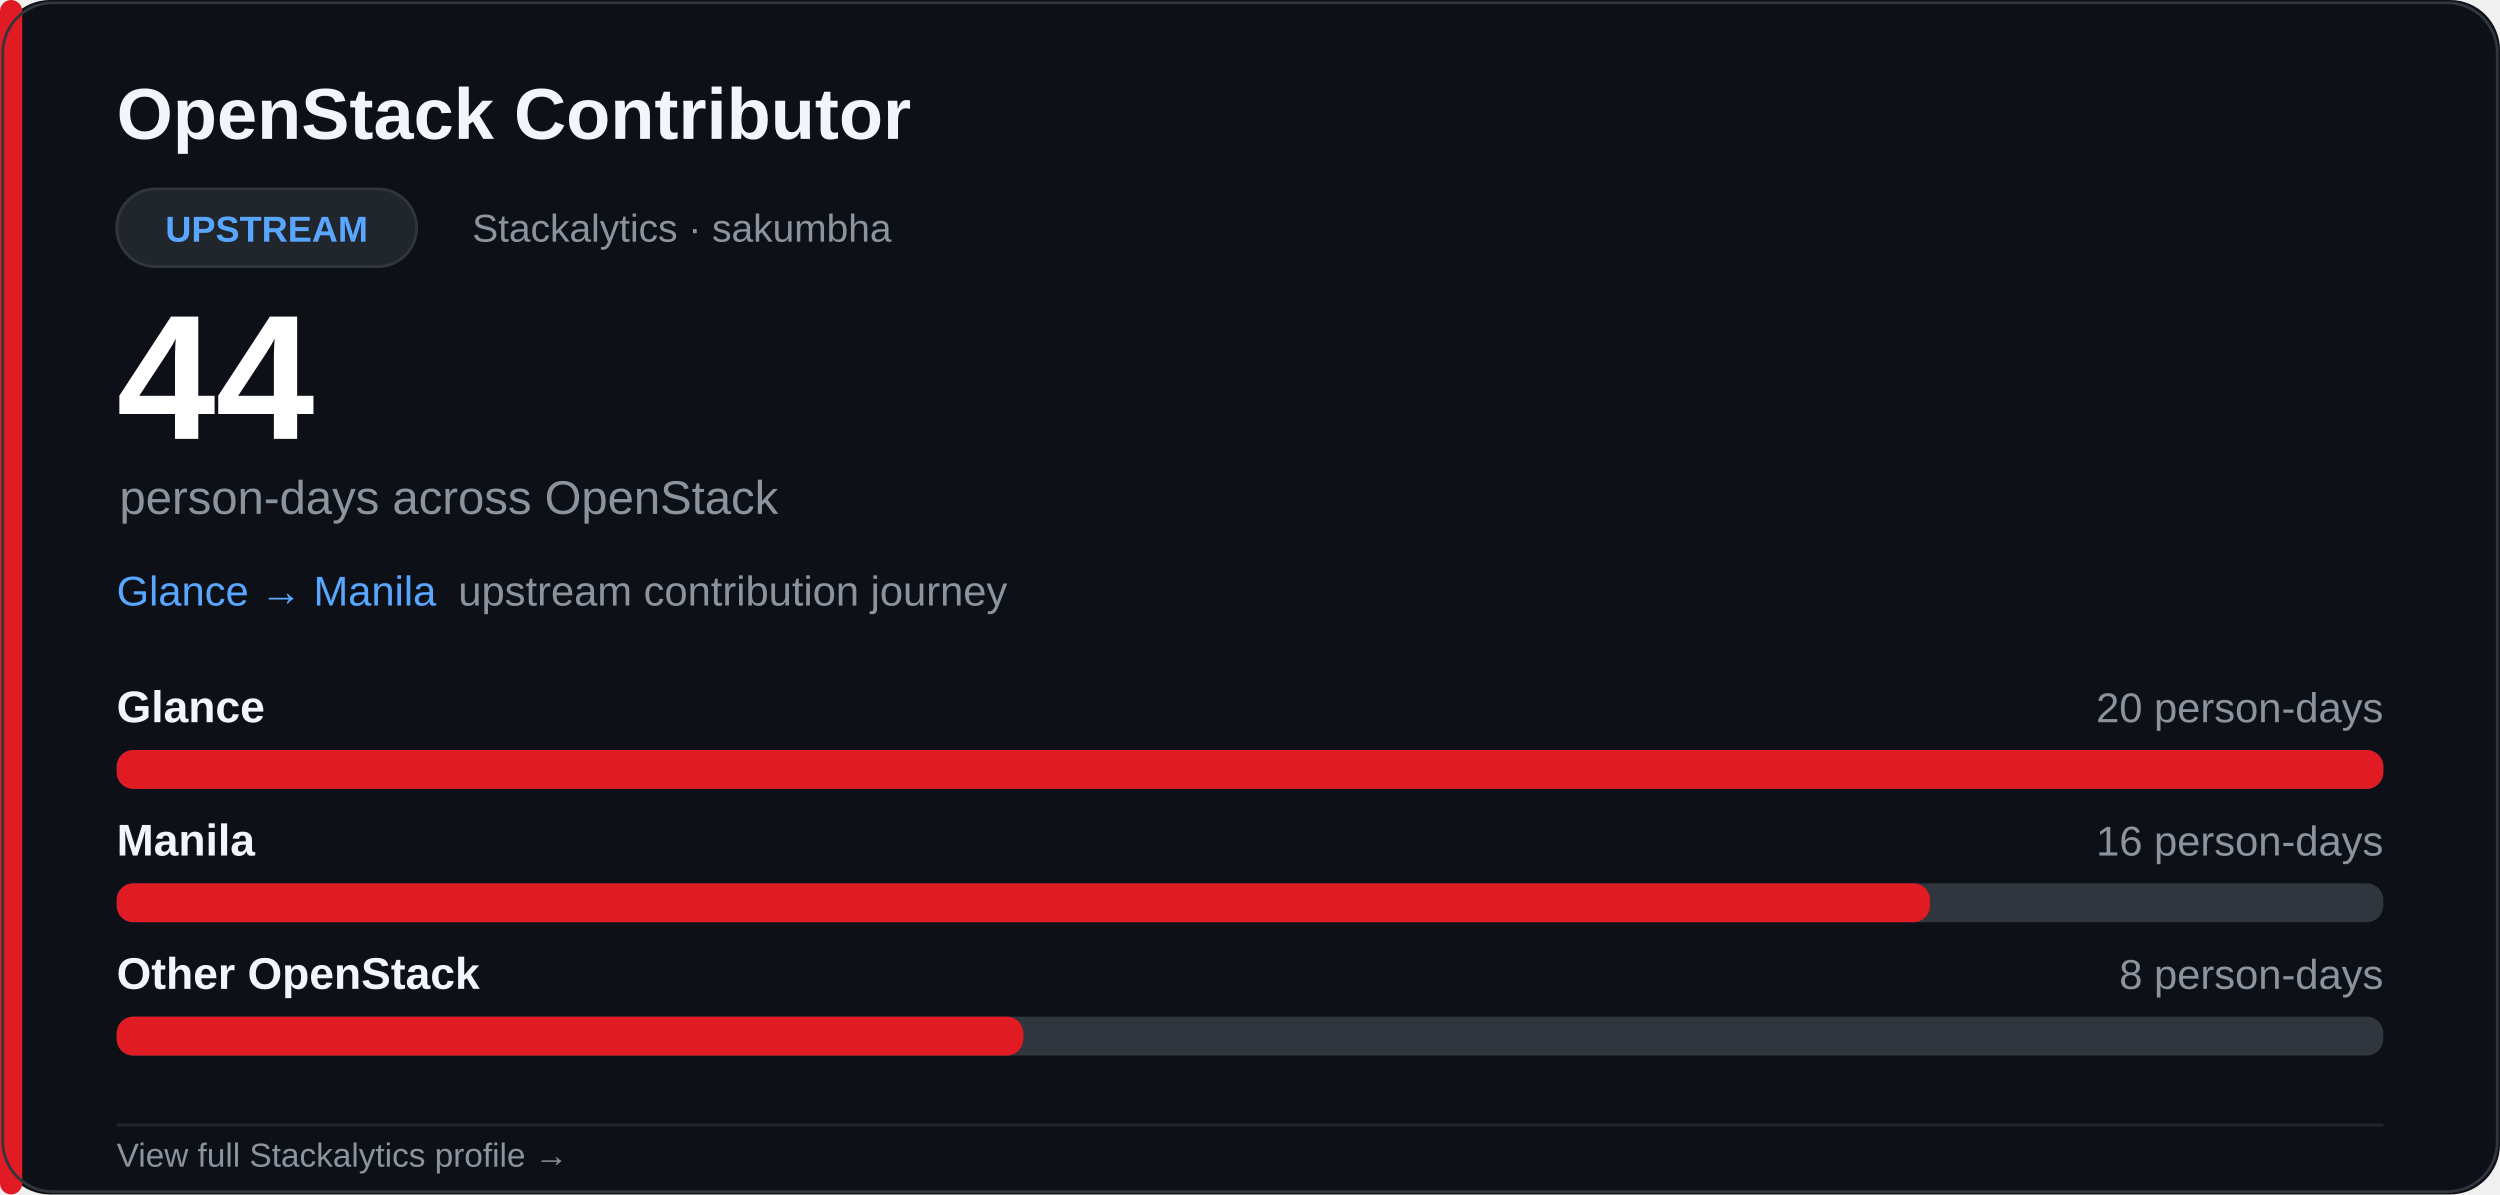
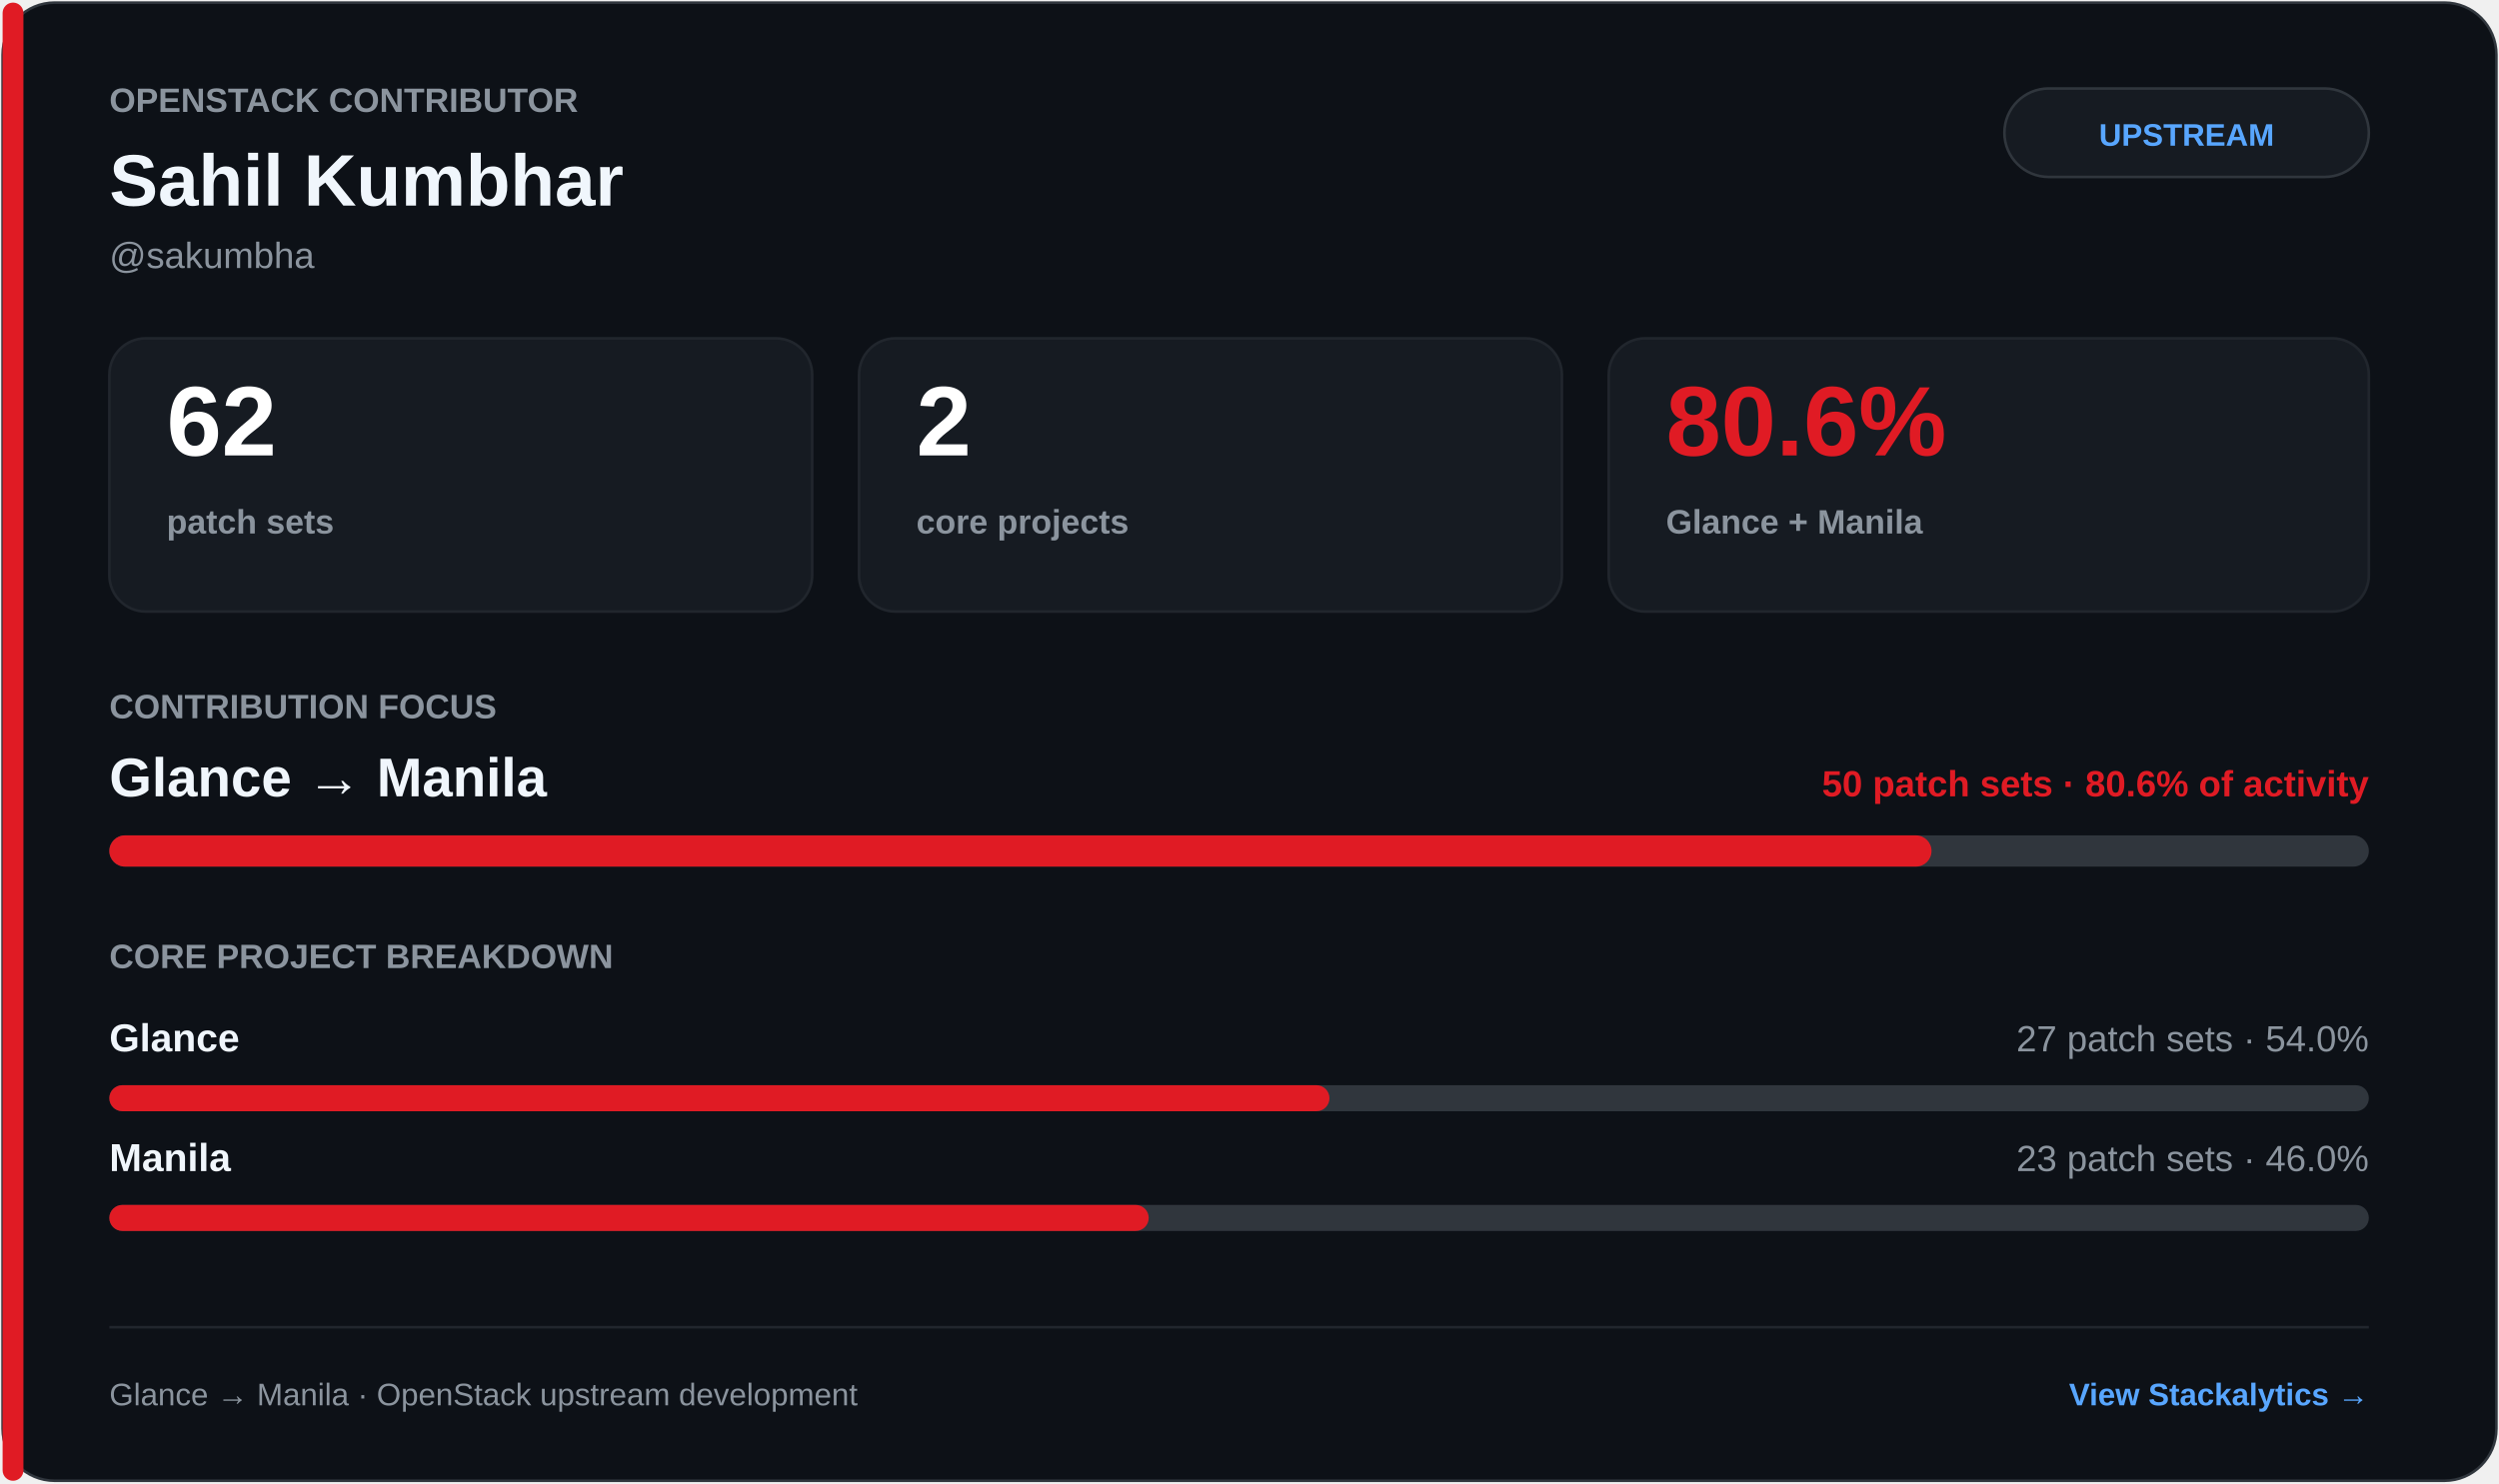
- <svg xmlns="http://www.w3.org/2000/svg" width="900" height="430" viewBox="0 0 900 430">
-   <rect width="900" height="430" rx="18" fill="#0d1117" />
-   <rect x="0" y="0" width="8" height="430" rx="4" fill="#e01b24" />
-   <rect x="1" y="1" width="898" height="428" rx="18" fill="none" stroke="#30363d" />
-   <text x="42" y="50" font-family="Arial, Helvetica, sans-serif" font-size="26" font-weight="700" fill="#f0f6fc">OpenStack Contributor</text>
-   <rect x="42" y="68" width="108" height="28" rx="14" fill="#21262d" stroke="#30363d" />
-   <text x="96" y="87" text-anchor="middle" font-family="Arial, Helvetica, sans-serif" font-size="13" font-weight="600" fill="#58a6ff">UPSTREAM</text>
-   <text x="170" y="87" font-family="Arial, Helvetica, sans-serif" font-size="14" fill="#8b949e">Stackalytics · sakumbha</text>
-   <text x="42" y="158" font-family="Arial, Helvetica, sans-serif" font-size="64" font-weight="700" fill="#ffffff">44</text>
-   <text x="43" y="185" font-family="Arial, Helvetica, sans-serif" font-size="17" fill="#8b949e">person-days across OpenStack</text>
-   <text x="42" y="218" font-family="Arial, Helvetica, sans-serif" font-size="15" fill="#58a6ff">Glance → Manila</text>
-   <text x="165" y="218" font-family="Arial, Helvetica, sans-serif" font-size="15" fill="#8b949e">upstream contribution journey</text>
-   <rect x="42" y="270" width="816" height="14" rx="6" fill="#30363d" />
-   <rect x="42" y="270" width="816.00" height="14" rx="6" fill="#e01b24" />
-   <text x="42" y="260" font-family="Arial, Helvetica, sans-serif" font-size="16" font-weight="600" fill="#f0f6fc">Glance</text>
-   <text x="858" y="260" text-anchor="end" font-family="Arial, Helvetica, sans-serif" font-size="15" fill="#8b949e">20 person-days</text>
-   <rect x="42" y="318" width="816" height="14" rx="6" fill="#30363d" />
-   <rect x="42" y="318" width="652.80" height="14" rx="6" fill="#e01b24" />
-   <text x="42" y="308" font-family="Arial, Helvetica, sans-serif" font-size="16" font-weight="600" fill="#f0f6fc">Manila</text>
-   <text x="858" y="308" text-anchor="end" font-family="Arial, Helvetica, sans-serif" font-size="15" fill="#8b949e">16 person-days</text>
-   <rect x="42" y="366" width="816" height="14" rx="6" fill="#30363d" />
-   <rect x="42" y="366" width="326.40" height="14" rx="6" fill="#e01b24" />
-   <text x="42" y="356" font-family="Arial, Helvetica, sans-serif" font-size="16" font-weight="600" fill="#f0f6fc">Other OpenStack</text>
-   <text x="858" y="356" text-anchor="end" font-family="Arial, Helvetica, sans-serif" font-size="15" fill="#8b949e">8 person-days</text>
-   <line x1="42" y1="405" x2="858" y2="405" stroke="#21262d" />
-   <a href="https://www.stackalytics.io/?user_id=sakumbha&amp;metric=person-day" target="_blank">
-     <text x="42" y="420" font-family="Arial, Helvetica, sans-serif" font-size="12" fill="#8b949e">View full Stackalytics profile →</text>
+ <svg xmlns="http://www.w3.org/2000/svg" width="960" height="570" viewBox="0 0 960 570">
+   <rect x="1" y="1" width="958" height="568" rx="20" fill="#0d1117" stroke="#30363d" />
+   <rect x="1" y="1" width="8" height="568" rx="4" fill="#e01b24" />
+   <text x="42" y="43" text-anchor="start" font-family="Arial, Helvetica, sans-serif" font-size="13" font-weight="700" fill="#8b949e">OPENSTACK CONTRIBUTOR</text>
+   <text x="42" y="79" text-anchor="start" font-family="Arial, Helvetica, sans-serif" font-size="28" font-weight="700" fill="#f0f6fc">Sahil Kumbhar</text>
+   <text x="42" y="103" text-anchor="start" font-family="Arial, Helvetica, sans-serif" font-size="14" font-weight="400" fill="#8b949e">@sakumbha</text>
+   <rect x="770" y="34" width="140" height="34" rx="17" fill="#161b22" stroke="#30363d" />
+   <text x="840" y="56" text-anchor="middle" font-family="Arial, Helvetica, sans-serif" font-size="12" font-weight="700" fill="#58a6ff">UPSTREAM</text>
+   <rect x="42" y="130" width="270" height="105" rx="14" fill="#161b22" stroke="#21262d" />
+   <text x="64" y="175" text-anchor="start" font-family="Arial, Helvetica, sans-serif" font-size="38" font-weight="700" fill="#ffffff">62</text>
+   <text x="64" y="205" text-anchor="start" font-family="Arial, Helvetica, sans-serif" font-size="13" font-weight="600" fill="#8b949e">patch sets</text>
+   <rect x="330" y="130" width="270" height="105" rx="14" fill="#161b22" stroke="#21262d" />
+   <text x="352" y="175" text-anchor="start" font-family="Arial, Helvetica, sans-serif" font-size="38" font-weight="700" fill="#ffffff">2</text>
+   <text x="352" y="205" text-anchor="start" font-family="Arial, Helvetica, sans-serif" font-size="13" font-weight="600" fill="#8b949e">core projects</text>
+   <rect x="618" y="130" width="292" height="105" rx="14" fill="#161b22" stroke="#21262d" />
+   <text x="640" y="175" text-anchor="start" font-family="Arial, Helvetica, sans-serif" font-size="38" font-weight="700" fill="#e01b24">80.6%</text>
+   <text x="640" y="205" text-anchor="start" font-family="Arial, Helvetica, sans-serif" font-size="13" font-weight="600" fill="#8b949e">Glance + Manila</text>
+   <text x="42" y="276" text-anchor="start" font-family="Arial, Helvetica, sans-serif" font-size="13" font-weight="700" fill="#8b949e">CONTRIBUTION FOCUS</text>
+   <text x="42" y="306" text-anchor="start" font-family="Arial, Helvetica, sans-serif" font-size="21" font-weight="700" fill="#f0f6fc">Glance → Manila</text>
+   <text x="910" y="306" text-anchor="end" font-family="Arial, Helvetica, sans-serif" font-size="14" font-weight="700" fill="#e01b24">50 patch sets · 80.6% of activity</text>
+   <rect x="42" y="321" width="868" height="12" rx="6" fill="#30363d" />
+   <rect x="42" y="321" width="700.0" height="12" rx="6" fill="#e01b24" />
+   <text x="42" y="372" text-anchor="start" font-family="Arial, Helvetica, sans-serif" font-size="13" font-weight="700" fill="#8b949e">CORE PROJECT BREAKDOWN</text>
+   <text x="42" y="404" text-anchor="start" font-family="Arial, Helvetica, sans-serif" font-size="15" font-weight="700" fill="#f0f6fc">Glance</text>
+   <text x="910" y="404" text-anchor="end" font-family="Arial, Helvetica, sans-serif" font-size="14" font-weight="400" fill="#8b949e">27 patch sets · 54.0%</text>
+   <rect x="42" y="417" width="868" height="10" rx="5" fill="#30363d" />
+   <rect x="42" y="417" width="468.72" height="10" rx="5" fill="#e01b24" />
+   <text x="42" y="450" text-anchor="start" font-family="Arial, Helvetica, sans-serif" font-size="15" font-weight="700" fill="#f0f6fc">Manila</text>
+   <text x="910" y="450" text-anchor="end" font-family="Arial, Helvetica, sans-serif" font-size="14" font-weight="400" fill="#8b949e">23 patch sets · 46.0%</text>
+   <rect x="42" y="463" width="868" height="10" rx="5" fill="#30363d" />
+   <rect x="42" y="463" width="399.28" height="10" rx="5" fill="#e01b24" />
+   <line x1="42" y1="510" x2="910" y2="510" stroke="#21262d" />
+   <text x="42" y="540" text-anchor="start" font-family="Arial, Helvetica, sans-serif" font-size="12" font-weight="400" fill="#8b949e">Glance → Manila · OpenStack upstream development</text>
+   <a href="https://www.stackalytics.io/?user_id=sakumbha&amp;metric=patches" target="_blank">
+     <text x="910" y="540" text-anchor="end" font-family="Arial, Helvetica, sans-serif" font-size="12" font-weight="600" fill="#58a6ff">View Stackalytics →</text>
  </a>
</svg>
